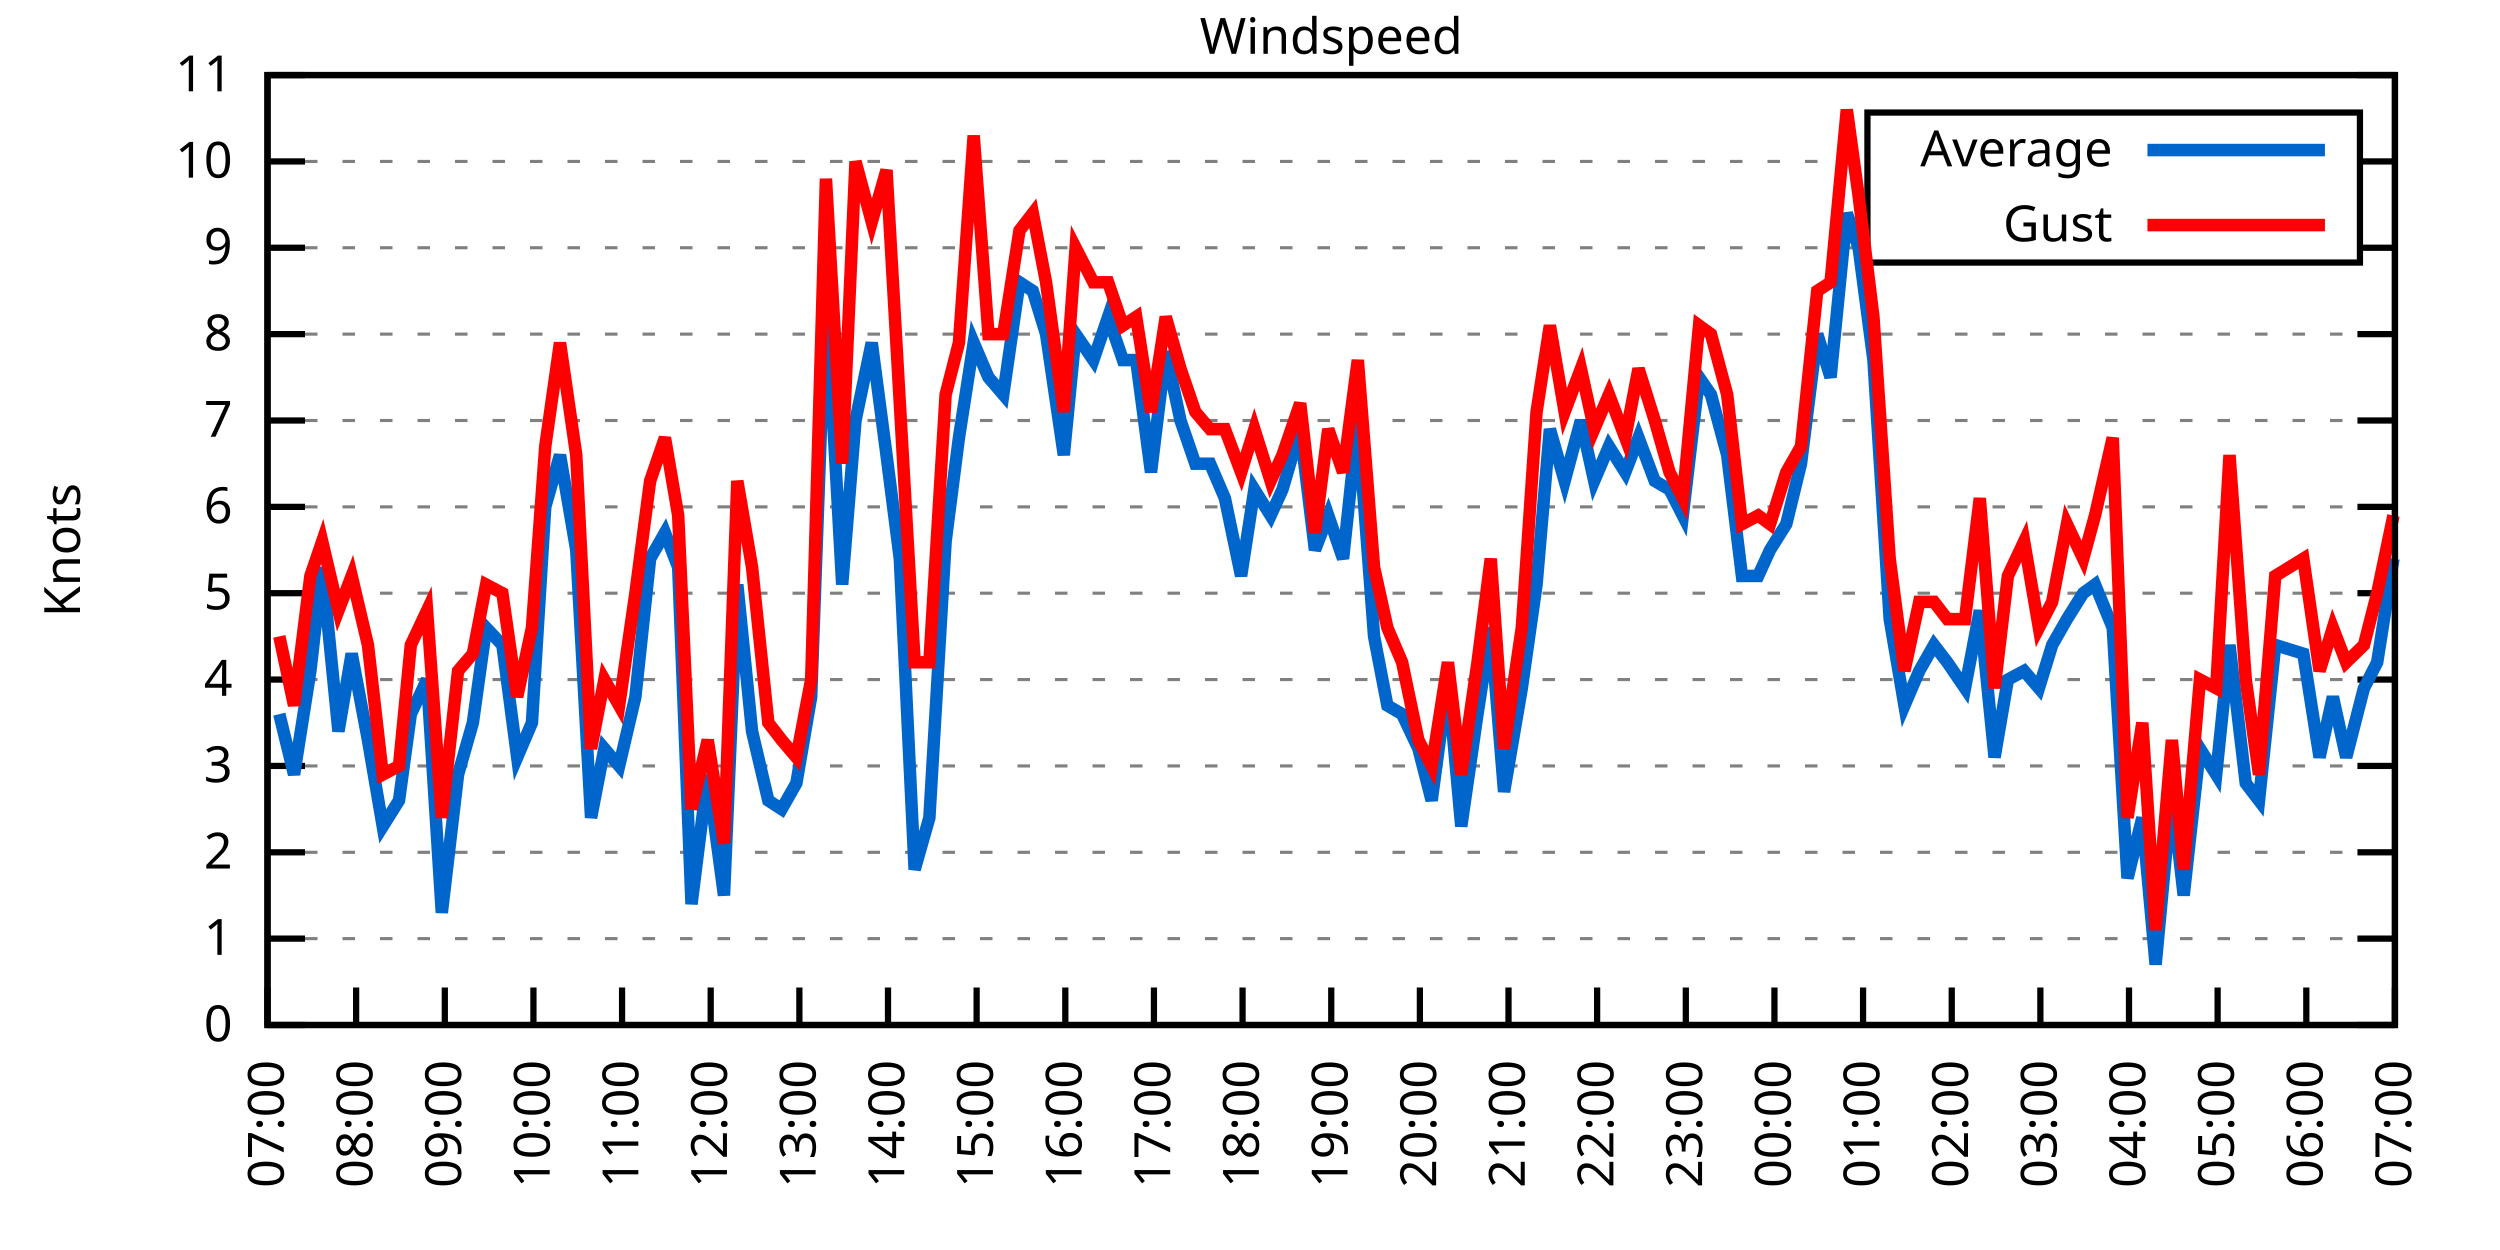
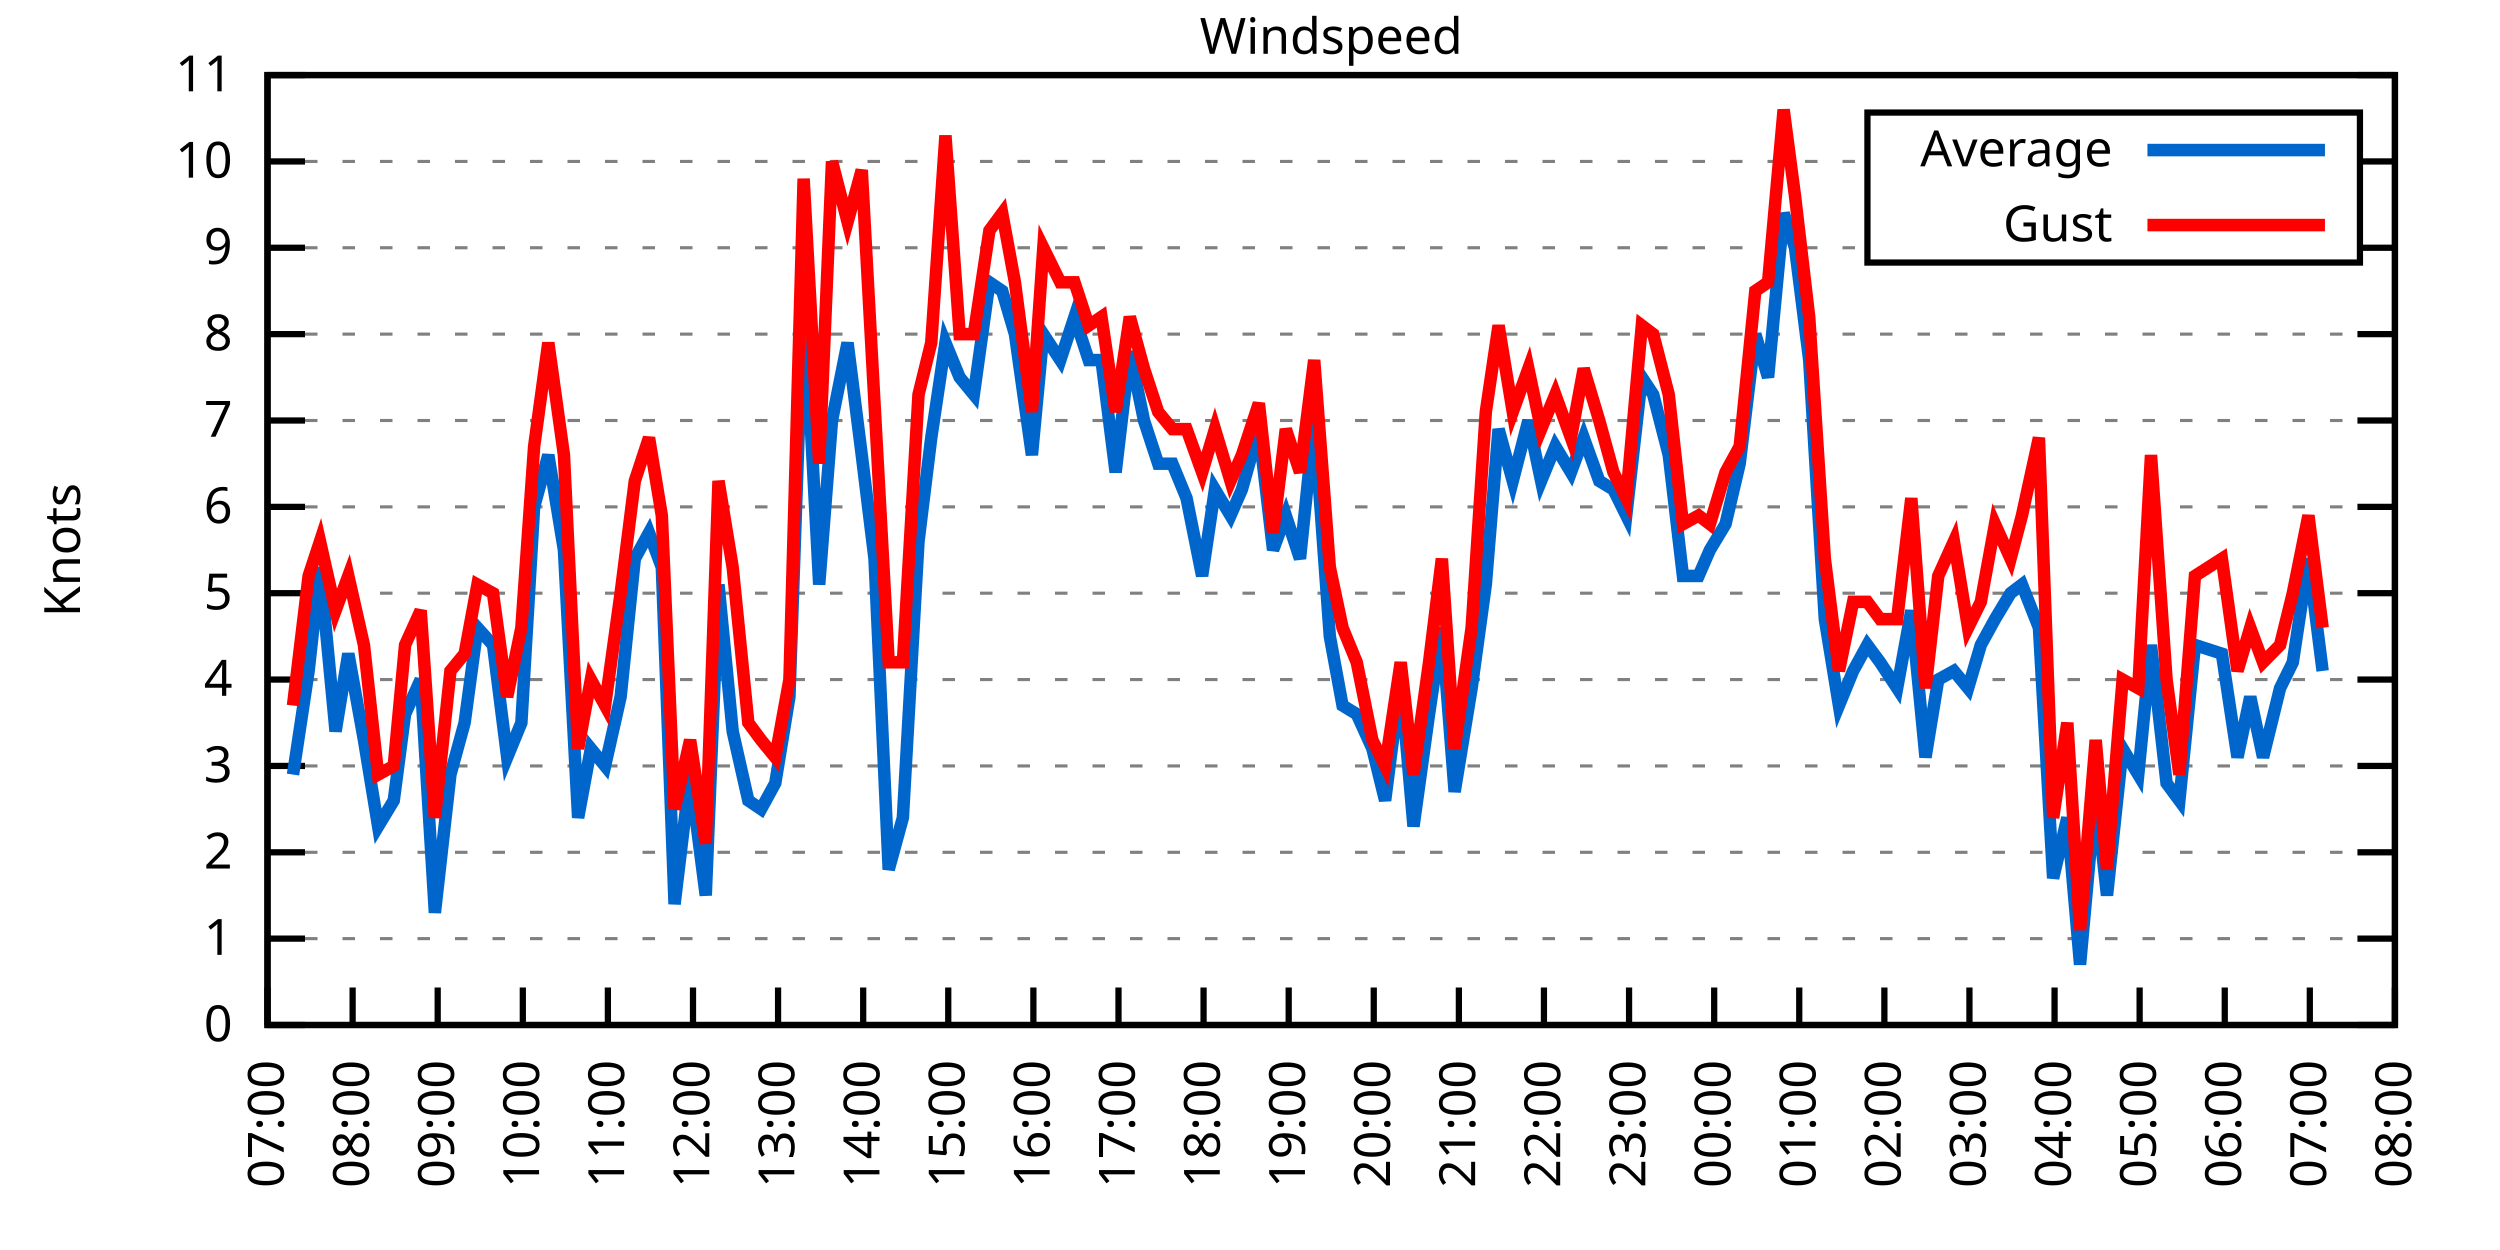
<svg xmlns="http://www.w3.org/2000/svg" xmlns:xlink="http://www.w3.org/1999/xlink" width="400" height="200" viewBox="0 0 400 200">
  <g id="gnuplot_canvas">
    <rect x="0" y="0" width="400" height="200" fill="none" />
    <defs>
      <circle id="gpDot" r="0.5" stroke-width="0.5" stroke="currentColor" />
      <path id="gpPt0" stroke-width="0.333" stroke="currentColor" d="M-1,0 h2 M0,-1 v2" />
      <path id="gpPt1" stroke-width="0.333" stroke="currentColor" d="M-1,-1 L1,1 M1,-1 L-1,1" />
      <path id="gpPt2" stroke-width="0.333" stroke="currentColor" d="M-1,0 L1,0 M0,-1 L0,1 M-1,-1 L1,1 M-1,1 L1,-1" />
      <rect id="gpPt3" stroke-width="0.333" stroke="currentColor" x="-1" y="-1" width="2" height="2" />
      <rect id="gpPt4" stroke-width="0.333" stroke="currentColor" fill="currentColor" x="-1" y="-1" width="2" height="2" />
      <circle id="gpPt5" stroke-width="0.333" stroke="currentColor" cx="0" cy="0" r="1" />
      <use xlink:href="#gpPt5" id="gpPt6" fill="currentColor" stroke="none" />
      <path id="gpPt7" stroke-width="0.333" stroke="currentColor" d="M0,-1.33 L-1.33,0.67 L1.33,0.67 z" />
      <use xlink:href="#gpPt7" id="gpPt8" fill="currentColor" stroke="none" />
      <use xlink:href="#gpPt7" id="gpPt9" stroke="currentColor" transform="rotate(180)" />
      <use xlink:href="#gpPt9" id="gpPt10" fill="currentColor" stroke="none" />
      <use xlink:href="#gpPt3" id="gpPt11" stroke="currentColor" transform="rotate(45)" />
      <use xlink:href="#gpPt11" id="gpPt12" fill="currentColor" stroke="none" />
      <path id="gpPt13" stroke-width="0.333" stroke="currentColor" d="M0,1.330 L1.265,0.411 L0.782,-1.067 L-0.782,-1.076 L-1.265,0.411 z" />
      <use xlink:href="#gpPt13" id="gpPt14" fill="currentColor" stroke="none" />
      <filter id="textbox" filterUnits="objectBoundingBox" x="0" y="0" height="1" width="1">
        <feFlood flood-color="white" flood-opacity="1" result="bgnd" />
        <feComposite in="SourceGraphic" in2="bgnd" operator="atop" />
      </filter>
      <filter id="greybox" filterUnits="objectBoundingBox" x="0" y="0" height="1" width="1">
        <feFlood flood-color="lightgrey" flood-opacity="1" result="grey" />
        <feComposite in="SourceGraphic" in2="grey" operator="atop" />
      </filter>
    </defs>
    <g fill="none" color="white" stroke="currentColor" stroke-width="1.00" stroke-linecap="butt" stroke-linejoin="miter">
</g>
    <g fill="none" color="black" stroke="currentColor" stroke-width="1.00" stroke-linecap="butt" stroke-linejoin="miter">
      <g stroke="none" shape-rendering="crispEdges">
        <polygon fill="rgb(255, 255, 255)" points="42.80,164.00 383.18,164.00 383.18,12.02 42.80,12.02 " />
      </g>
    </g>
    <g fill="none" color="black" stroke="currentColor" stroke-width="1.00" stroke-linecap="butt" stroke-linejoin="miter">
</g>
    <g fill="none" color="black" stroke="black" stroke-width="0.50" stroke-linecap="butt" stroke-linejoin="miter">
</g>
    <g fill="none" color="gray" stroke="currentColor" stroke-width="0.50" stroke-linecap="butt" stroke-linejoin="miter">
      <path stroke="gray" stroke-dasharray="2,4" class="gridline" d="M42.80,164.00 L383.19,164.00  " />
    </g>
    <g fill="none" color="gray" stroke="gray" stroke-width="1.00" stroke-linecap="butt" stroke-linejoin="miter">
</g>
    <g fill="none" color="black" stroke="currentColor" stroke-width="1.00" stroke-linecap="butt" stroke-linejoin="miter">
      <path stroke="black" d="M42.80,164.00 L48.80,164.00 M383.19,164.00 L377.19,164.00  " />
      <g transform="translate(37.20,166.60)" stroke="none" fill="black" font-family="Sans" font-size="8.00" text-anchor="end">
        <text>
          <tspan font-family="Sans"> 0</tspan>
        </text>
      </g>
    </g>
    <g fill="none" color="black" stroke="currentColor" stroke-width="1.00" stroke-linecap="butt" stroke-linejoin="miter">
</g>
    <g fill="none" color="black" stroke="black" stroke-width="0.50" stroke-linecap="butt" stroke-linejoin="miter">
</g>
    <g fill="none" color="gray" stroke="currentColor" stroke-width="0.50" stroke-linecap="butt" stroke-linejoin="miter">
      <path stroke="gray" stroke-dasharray="2,4" class="gridline" d="M42.80,150.18 L383.19,150.18  " />
    </g>
    <g fill="none" color="gray" stroke="gray" stroke-width="1.00" stroke-linecap="butt" stroke-linejoin="miter">
</g>
    <g fill="none" color="black" stroke="currentColor" stroke-width="1.00" stroke-linecap="butt" stroke-linejoin="miter">
      <path stroke="black" d="M42.80,150.18 L48.80,150.18 M383.19,150.18 L377.19,150.18  " />
      <g transform="translate(37.20,152.78)" stroke="none" fill="black" font-family="Sans" font-size="8.00" text-anchor="end">
        <text>
          <tspan font-family="Sans"> 1</tspan>
        </text>
      </g>
    </g>
    <g fill="none" color="black" stroke="currentColor" stroke-width="1.00" stroke-linecap="butt" stroke-linejoin="miter">
</g>
    <g fill="none" color="black" stroke="black" stroke-width="0.50" stroke-linecap="butt" stroke-linejoin="miter">
</g>
    <g fill="none" color="gray" stroke="currentColor" stroke-width="0.50" stroke-linecap="butt" stroke-linejoin="miter">
      <path stroke="gray" stroke-dasharray="2,4" class="gridline" d="M42.80,136.37 L383.19,136.37  " />
    </g>
    <g fill="none" color="gray" stroke="gray" stroke-width="1.00" stroke-linecap="butt" stroke-linejoin="miter">
</g>
    <g fill="none" color="black" stroke="currentColor" stroke-width="1.00" stroke-linecap="butt" stroke-linejoin="miter">
      <path stroke="black" d="M42.80,136.37 L48.80,136.37 M383.19,136.37 L377.19,136.37  " />
      <g transform="translate(37.20,138.97)" stroke="none" fill="black" font-family="Sans" font-size="8.00" text-anchor="end">
        <text>
          <tspan font-family="Sans"> 2</tspan>
        </text>
      </g>
    </g>
    <g fill="none" color="black" stroke="currentColor" stroke-width="1.00" stroke-linecap="butt" stroke-linejoin="miter">
</g>
    <g fill="none" color="black" stroke="black" stroke-width="0.50" stroke-linecap="butt" stroke-linejoin="miter">
</g>
    <g fill="none" color="gray" stroke="currentColor" stroke-width="0.50" stroke-linecap="butt" stroke-linejoin="miter">
      <path stroke="gray" stroke-dasharray="2,4" class="gridline" d="M42.80,122.55 L383.19,122.55  " />
    </g>
    <g fill="none" color="gray" stroke="gray" stroke-width="1.00" stroke-linecap="butt" stroke-linejoin="miter">
</g>
    <g fill="none" color="black" stroke="currentColor" stroke-width="1.00" stroke-linecap="butt" stroke-linejoin="miter">
      <path stroke="black" d="M42.80,122.55 L48.80,122.55 M383.19,122.55 L377.19,122.55  " />
      <g transform="translate(37.20,125.15)" stroke="none" fill="black" font-family="Sans" font-size="8.00" text-anchor="end">
        <text>
          <tspan font-family="Sans"> 3</tspan>
        </text>
      </g>
    </g>
    <g fill="none" color="black" stroke="currentColor" stroke-width="1.00" stroke-linecap="butt" stroke-linejoin="miter">
</g>
    <g fill="none" color="black" stroke="black" stroke-width="0.50" stroke-linecap="butt" stroke-linejoin="miter">
</g>
    <g fill="none" color="gray" stroke="currentColor" stroke-width="0.50" stroke-linecap="butt" stroke-linejoin="miter">
      <path stroke="gray" stroke-dasharray="2,4" class="gridline" d="M42.80,108.73 L383.19,108.73  " />
    </g>
    <g fill="none" color="gray" stroke="gray" stroke-width="1.00" stroke-linecap="butt" stroke-linejoin="miter">
</g>
    <g fill="none" color="black" stroke="currentColor" stroke-width="1.00" stroke-linecap="butt" stroke-linejoin="miter">
      <path stroke="black" d="M42.80,108.73 L48.80,108.73 M383.19,108.73 L377.19,108.73  " />
      <g transform="translate(37.20,111.33)" stroke="none" fill="black" font-family="Sans" font-size="8.00" text-anchor="end">
        <text>
          <tspan font-family="Sans"> 4</tspan>
        </text>
      </g>
    </g>
    <g fill="none" color="black" stroke="currentColor" stroke-width="1.00" stroke-linecap="butt" stroke-linejoin="miter">
</g>
    <g fill="none" color="black" stroke="black" stroke-width="0.50" stroke-linecap="butt" stroke-linejoin="miter">
</g>
    <g fill="none" color="gray" stroke="currentColor" stroke-width="0.50" stroke-linecap="butt" stroke-linejoin="miter">
      <path stroke="gray" stroke-dasharray="2,4" class="gridline" d="M42.80,94.91 L383.19,94.91  " />
    </g>
    <g fill="none" color="gray" stroke="gray" stroke-width="1.00" stroke-linecap="butt" stroke-linejoin="miter">
</g>
    <g fill="none" color="black" stroke="currentColor" stroke-width="1.00" stroke-linecap="butt" stroke-linejoin="miter">
      <path stroke="black" d="M42.80,94.91 L48.80,94.91 M383.19,94.91 L377.19,94.91  " />
      <g transform="translate(37.20,97.51)" stroke="none" fill="black" font-family="Sans" font-size="8.00" text-anchor="end">
        <text>
          <tspan font-family="Sans"> 5</tspan>
        </text>
      </g>
    </g>
    <g fill="none" color="black" stroke="currentColor" stroke-width="1.00" stroke-linecap="butt" stroke-linejoin="miter">
</g>
    <g fill="none" color="black" stroke="black" stroke-width="0.50" stroke-linecap="butt" stroke-linejoin="miter">
</g>
    <g fill="none" color="gray" stroke="currentColor" stroke-width="0.50" stroke-linecap="butt" stroke-linejoin="miter">
      <path stroke="gray" stroke-dasharray="2,4" class="gridline" d="M42.80,81.10 L383.19,81.10  " />
    </g>
    <g fill="none" color="gray" stroke="gray" stroke-width="1.00" stroke-linecap="butt" stroke-linejoin="miter">
</g>
    <g fill="none" color="black" stroke="currentColor" stroke-width="1.00" stroke-linecap="butt" stroke-linejoin="miter">
      <path stroke="black" d="M42.80,81.10 L48.80,81.10 M383.19,81.10 L377.19,81.10  " />
      <g transform="translate(37.20,83.70)" stroke="none" fill="black" font-family="Sans" font-size="8.00" text-anchor="end">
        <text>
          <tspan font-family="Sans"> 6</tspan>
        </text>
      </g>
    </g>
    <g fill="none" color="black" stroke="currentColor" stroke-width="1.00" stroke-linecap="butt" stroke-linejoin="miter">
</g>
    <g fill="none" color="black" stroke="black" stroke-width="0.50" stroke-linecap="butt" stroke-linejoin="miter">
</g>
    <g fill="none" color="gray" stroke="currentColor" stroke-width="0.50" stroke-linecap="butt" stroke-linejoin="miter">
      <path stroke="gray" stroke-dasharray="2,4" class="gridline" d="M42.80,67.28 L383.19,67.28  " />
    </g>
    <g fill="none" color="gray" stroke="gray" stroke-width="1.00" stroke-linecap="butt" stroke-linejoin="miter">
</g>
    <g fill="none" color="black" stroke="currentColor" stroke-width="1.00" stroke-linecap="butt" stroke-linejoin="miter">
      <path stroke="black" d="M42.80,67.28 L48.80,67.28 M383.19,67.28 L377.19,67.28  " />
      <g transform="translate(37.20,69.88)" stroke="none" fill="black" font-family="Sans" font-size="8.00" text-anchor="end">
        <text>
          <tspan font-family="Sans"> 7</tspan>
        </text>
      </g>
    </g>
    <g fill="none" color="black" stroke="currentColor" stroke-width="1.00" stroke-linecap="butt" stroke-linejoin="miter">
</g>
    <g fill="none" color="black" stroke="black" stroke-width="0.50" stroke-linecap="butt" stroke-linejoin="miter">
</g>
    <g fill="none" color="gray" stroke="currentColor" stroke-width="0.50" stroke-linecap="butt" stroke-linejoin="miter">
      <path stroke="gray" stroke-dasharray="2,4" class="gridline" d="M42.80,53.46 L383.19,53.46  " />
    </g>
    <g fill="none" color="gray" stroke="gray" stroke-width="1.00" stroke-linecap="butt" stroke-linejoin="miter">
</g>
    <g fill="none" color="black" stroke="currentColor" stroke-width="1.00" stroke-linecap="butt" stroke-linejoin="miter">
      <path stroke="black" d="M42.80,53.46 L48.80,53.46 M383.19,53.46 L377.19,53.46  " />
      <g transform="translate(37.20,56.06)" stroke="none" fill="black" font-family="Sans" font-size="8.00" text-anchor="end">
        <text>
          <tspan font-family="Sans"> 8</tspan>
        </text>
      </g>
    </g>
    <g fill="none" color="black" stroke="currentColor" stroke-width="1.00" stroke-linecap="butt" stroke-linejoin="miter">
</g>
    <g fill="none" color="black" stroke="black" stroke-width="0.50" stroke-linecap="butt" stroke-linejoin="miter">
</g>
    <g fill="none" color="gray" stroke="currentColor" stroke-width="0.50" stroke-linecap="butt" stroke-linejoin="miter">
      <path stroke="gray" stroke-dasharray="2,4" class="gridline" d="M42.80,39.64 L298.79,39.64 M377.59,39.64 L383.19,39.64  " />
    </g>
    <g fill="none" color="gray" stroke="gray" stroke-width="1.00" stroke-linecap="butt" stroke-linejoin="miter">
</g>
    <g fill="none" color="black" stroke="currentColor" stroke-width="1.00" stroke-linecap="butt" stroke-linejoin="miter">
      <path stroke="black" d="M42.80,39.64 L48.80,39.64 M383.19,39.64 L377.19,39.64  " />
      <g transform="translate(37.20,42.24)" stroke="none" fill="black" font-family="Sans" font-size="8.00" text-anchor="end">
        <text>
          <tspan font-family="Sans"> 9</tspan>
        </text>
      </g>
    </g>
    <g fill="none" color="black" stroke="currentColor" stroke-width="1.00" stroke-linecap="butt" stroke-linejoin="miter">
</g>
    <g fill="none" color="black" stroke="black" stroke-width="0.50" stroke-linecap="butt" stroke-linejoin="miter">
</g>
    <g fill="none" color="gray" stroke="currentColor" stroke-width="0.50" stroke-linecap="butt" stroke-linejoin="miter">
      <path stroke="gray" stroke-dasharray="2,4" class="gridline" d="M42.80,25.83 L298.79,25.83 M377.59,25.83 L383.19,25.83  " />
    </g>
    <g fill="none" color="gray" stroke="gray" stroke-width="1.00" stroke-linecap="butt" stroke-linejoin="miter">
</g>
    <g fill="none" color="black" stroke="currentColor" stroke-width="1.00" stroke-linecap="butt" stroke-linejoin="miter">
      <path stroke="black" d="M42.80,25.83 L48.80,25.83 M383.19,25.83 L377.19,25.83  " />
      <g transform="translate(37.20,28.43)" stroke="none" fill="black" font-family="Sans" font-size="8.00" text-anchor="end">
        <text>
          <tspan font-family="Sans"> 10</tspan>
        </text>
      </g>
    </g>
    <g fill="none" color="black" stroke="currentColor" stroke-width="1.00" stroke-linecap="butt" stroke-linejoin="miter">
</g>
    <g fill="none" color="black" stroke="black" stroke-width="0.50" stroke-linecap="butt" stroke-linejoin="miter">
</g>
    <g fill="none" color="gray" stroke="currentColor" stroke-width="0.50" stroke-linecap="butt" stroke-linejoin="miter">
      <path stroke="gray" stroke-dasharray="2,4" class="gridline" d="M42.80,12.01 L383.19,12.01  " />
    </g>
    <g fill="none" color="gray" stroke="gray" stroke-width="1.00" stroke-linecap="butt" stroke-linejoin="miter">
</g>
    <g fill="none" color="black" stroke="currentColor" stroke-width="1.00" stroke-linecap="butt" stroke-linejoin="miter">
      <path stroke="black" d="M42.80,12.01 L48.80,12.01 M383.19,12.01 L377.19,12.01  " />
      <g transform="translate(37.20,14.61)" stroke="none" fill="black" font-family="Sans" font-size="8.00" text-anchor="end">
        <text>
          <tspan font-family="Sans"> 11</tspan>
        </text>
      </g>
    </g>
    <g fill="none" color="black" stroke="currentColor" stroke-width="1.00" stroke-linecap="butt" stroke-linejoin="miter">
      <path stroke="black" d="M42.80,164.00 L42.80,158.00  " />
      <g transform="translate(45.40,169.60) rotate(270.00)" stroke="none" fill="black" font-family="Sans" font-size="8.00" text-anchor="end">
        <text>
          <tspan font-family="Sans">07:00</tspan>
        </text>
      </g>
    </g>
    <g fill="none" color="black" stroke="currentColor" stroke-width="1.00" stroke-linecap="butt" stroke-linejoin="miter">
-       <path stroke="black" d="M56.98,164.00 L56.98,158.00  " />
-       <g transform="translate(59.58,169.60) rotate(270.00)" stroke="none" fill="black" font-family="Sans" font-size="8.00" text-anchor="end">
+       <path stroke="black" d="M56.42,164.00 L56.42,158.00  " />
+       <g transform="translate(59.02,169.60) rotate(270.00)" stroke="none" fill="black" font-family="Sans" font-size="8.00" text-anchor="end">
        <text>
          <tspan font-family="Sans">08:00</tspan>
        </text>
      </g>
    </g>
    <g fill="none" color="black" stroke="currentColor" stroke-width="1.00" stroke-linecap="butt" stroke-linejoin="miter">
-       <path stroke="black" d="M71.17,164.00 L71.17,158.00  " />
-       <g transform="translate(73.77,169.60) rotate(270.00)" stroke="none" fill="black" font-family="Sans" font-size="8.00" text-anchor="end">
+       <path stroke="black" d="M70.03,164.00 L70.03,158.00  " />
+       <g transform="translate(72.63,169.60) rotate(270.00)" stroke="none" fill="black" font-family="Sans" font-size="8.00" text-anchor="end">
        <text>
          <tspan font-family="Sans">09:00</tspan>
        </text>
      </g>
    </g>
    <g fill="none" color="black" stroke="currentColor" stroke-width="1.00" stroke-linecap="butt" stroke-linejoin="miter">
-       <path stroke="black" d="M85.35,164.00 L85.35,158.00  " />
-       <g transform="translate(87.95,169.60) rotate(270.00)" stroke="none" fill="black" font-family="Sans" font-size="8.00" text-anchor="end">
+       <path stroke="black" d="M83.65,164.00 L83.65,158.00  " />
+       <g transform="translate(86.25,169.60) rotate(270.00)" stroke="none" fill="black" font-family="Sans" font-size="8.00" text-anchor="end">
        <text>
          <tspan font-family="Sans">10:00</tspan>
        </text>
      </g>
    </g>
    <g fill="none" color="black" stroke="currentColor" stroke-width="1.00" stroke-linecap="butt" stroke-linejoin="miter">
-       <path stroke="black" d="M99.53,164.00 L99.53,158.00  " />
-       <g transform="translate(102.13,169.60) rotate(270.00)" stroke="none" fill="black" font-family="Sans" font-size="8.00" text-anchor="end">
+       <path stroke="black" d="M97.26,164.00 L97.26,158.00  " />
+       <g transform="translate(99.86,169.60) rotate(270.00)" stroke="none" fill="black" font-family="Sans" font-size="8.00" text-anchor="end">
        <text>
          <tspan font-family="Sans">11:00</tspan>
        </text>
      </g>
    </g>
    <g fill="none" color="black" stroke="currentColor" stroke-width="1.00" stroke-linecap="butt" stroke-linejoin="miter">
-       <path stroke="black" d="M113.71,164.00 L113.71,158.00  " />
-       <g transform="translate(116.31,169.60) rotate(270.00)" stroke="none" fill="black" font-family="Sans" font-size="8.00" text-anchor="end">
+       <path stroke="black" d="M110.88,164.00 L110.88,158.00  " />
+       <g transform="translate(113.48,169.60) rotate(270.00)" stroke="none" fill="black" font-family="Sans" font-size="8.00" text-anchor="end">
        <text>
          <tspan font-family="Sans">12:00</tspan>
        </text>
      </g>
    </g>
    <g fill="none" color="black" stroke="currentColor" stroke-width="1.00" stroke-linecap="butt" stroke-linejoin="miter">
-       <path stroke="black" d="M127.90,164.00 L127.90,158.00  " />
-       <g transform="translate(130.50,169.60) rotate(270.00)" stroke="none" fill="black" font-family="Sans" font-size="8.00" text-anchor="end">
+       <path stroke="black" d="M124.49,164.00 L124.49,158.00  " />
+       <g transform="translate(127.09,169.60) rotate(270.00)" stroke="none" fill="black" font-family="Sans" font-size="8.00" text-anchor="end">
        <text>
          <tspan font-family="Sans">13:00</tspan>
        </text>
      </g>
    </g>
    <g fill="none" color="black" stroke="currentColor" stroke-width="1.00" stroke-linecap="butt" stroke-linejoin="miter">
-       <path stroke="black" d="M142.08,164.00 L142.08,158.00  " />
-       <g transform="translate(144.68,169.60) rotate(270.00)" stroke="none" fill="black" font-family="Sans" font-size="8.00" text-anchor="end">
+       <path stroke="black" d="M138.11,164.00 L138.11,158.00  " />
+       <g transform="translate(140.71,169.60) rotate(270.00)" stroke="none" fill="black" font-family="Sans" font-size="8.00" text-anchor="end">
        <text>
          <tspan font-family="Sans">14:00</tspan>
        </text>
      </g>
    </g>
    <g fill="none" color="black" stroke="currentColor" stroke-width="1.00" stroke-linecap="butt" stroke-linejoin="miter">
-       <path stroke="black" d="M156.26,164.00 L156.26,158.00  " />
-       <g transform="translate(158.86,169.60) rotate(270.00)" stroke="none" fill="black" font-family="Sans" font-size="8.00" text-anchor="end">
+       <path stroke="black" d="M151.72,164.00 L151.72,158.00  " />
+       <g transform="translate(154.32,169.60) rotate(270.00)" stroke="none" fill="black" font-family="Sans" font-size="8.00" text-anchor="end">
        <text>
          <tspan font-family="Sans">15:00</tspan>
        </text>
      </g>
    </g>
    <g fill="none" color="black" stroke="currentColor" stroke-width="1.00" stroke-linecap="butt" stroke-linejoin="miter">
-       <path stroke="black" d="M170.45,164.00 L170.45,158.00  " />
-       <g transform="translate(173.05,169.60) rotate(270.00)" stroke="none" fill="black" font-family="Sans" font-size="8.00" text-anchor="end">
+       <path stroke="black" d="M165.34,164.00 L165.34,158.00  " />
+       <g transform="translate(167.94,169.60) rotate(270.00)" stroke="none" fill="black" font-family="Sans" font-size="8.00" text-anchor="end">
        <text>
          <tspan font-family="Sans">16:00</tspan>
        </text>
      </g>
    </g>
    <g fill="none" color="black" stroke="currentColor" stroke-width="1.00" stroke-linecap="butt" stroke-linejoin="miter">
-       <path stroke="black" d="M184.63,164.00 L184.63,158.00  " />
-       <g transform="translate(187.23,169.60) rotate(270.00)" stroke="none" fill="black" font-family="Sans" font-size="8.00" text-anchor="end">
+       <path stroke="black" d="M178.96,164.00 L178.96,158.00  " />
+       <g transform="translate(181.56,169.60) rotate(270.00)" stroke="none" fill="black" font-family="Sans" font-size="8.00" text-anchor="end">
        <text>
          <tspan font-family="Sans">17:00</tspan>
        </text>
      </g>
    </g>
    <g fill="none" color="black" stroke="currentColor" stroke-width="1.00" stroke-linecap="butt" stroke-linejoin="miter">
-       <path stroke="black" d="M198.81,164.00 L198.81,158.00  " />
-       <g transform="translate(201.41,169.60) rotate(270.00)" stroke="none" fill="black" font-family="Sans" font-size="8.00" text-anchor="end">
+       <path stroke="black" d="M192.57,164.00 L192.57,158.00  " />
+       <g transform="translate(195.17,169.60) rotate(270.00)" stroke="none" fill="black" font-family="Sans" font-size="8.00" text-anchor="end">
        <text>
          <tspan font-family="Sans">18:00</tspan>
        </text>
      </g>
    </g>
    <g fill="none" color="black" stroke="currentColor" stroke-width="1.00" stroke-linecap="butt" stroke-linejoin="miter">
-       <path stroke="black" d="M213.00,164.00 L213.00,158.00  " />
-       <g transform="translate(215.60,169.60) rotate(270.00)" stroke="none" fill="black" font-family="Sans" font-size="8.00" text-anchor="end">
+       <path stroke="black" d="M206.19,164.00 L206.19,158.00  " />
+       <g transform="translate(208.79,169.60) rotate(270.00)" stroke="none" fill="black" font-family="Sans" font-size="8.00" text-anchor="end">
        <text>
          <tspan font-family="Sans">19:00</tspan>
        </text>
      </g>
    </g>
    <g fill="none" color="black" stroke="currentColor" stroke-width="1.00" stroke-linecap="butt" stroke-linejoin="miter">
-       <path stroke="black" d="M227.18,164.00 L227.18,158.00  " />
-       <g transform="translate(229.78,169.60) rotate(270.00)" stroke="none" fill="black" font-family="Sans" font-size="8.00" text-anchor="end">
+       <path stroke="black" d="M219.80,164.00 L219.80,158.00  " />
+       <g transform="translate(222.40,169.60) rotate(270.00)" stroke="none" fill="black" font-family="Sans" font-size="8.00" text-anchor="end">
        <text>
          <tspan font-family="Sans">20:00</tspan>
        </text>
      </g>
    </g>
    <g fill="none" color="black" stroke="currentColor" stroke-width="1.00" stroke-linecap="butt" stroke-linejoin="miter">
-       <path stroke="black" d="M241.36,164.00 L241.36,158.00  " />
-       <g transform="translate(243.96,169.60) rotate(270.00)" stroke="none" fill="black" font-family="Sans" font-size="8.00" text-anchor="end">
+       <path stroke="black" d="M233.42,164.00 L233.42,158.00  " />
+       <g transform="translate(236.02,169.60) rotate(270.00)" stroke="none" fill="black" font-family="Sans" font-size="8.00" text-anchor="end">
        <text>
          <tspan font-family="Sans">21:00</tspan>
        </text>
      </g>
    </g>
    <g fill="none" color="black" stroke="currentColor" stroke-width="1.00" stroke-linecap="butt" stroke-linejoin="miter">
-       <path stroke="black" d="M255.54,164.00 L255.54,158.00  " />
-       <g transform="translate(258.14,169.60) rotate(270.00)" stroke="none" fill="black" font-family="Sans" font-size="8.00" text-anchor="end">
+       <path stroke="black" d="M247.03,164.00 L247.03,158.00  " />
+       <g transform="translate(249.63,169.60) rotate(270.00)" stroke="none" fill="black" font-family="Sans" font-size="8.00" text-anchor="end">
        <text>
          <tspan font-family="Sans">22:00</tspan>
        </text>
      </g>
    </g>
    <g fill="none" color="black" stroke="currentColor" stroke-width="1.00" stroke-linecap="butt" stroke-linejoin="miter">
-       <path stroke="black" d="M269.73,164.00 L269.73,158.00  " />
-       <g transform="translate(272.33,169.60) rotate(270.00)" stroke="none" fill="black" font-family="Sans" font-size="8.00" text-anchor="end">
+       <path stroke="black" d="M260.65,164.00 L260.65,158.00  " />
+       <g transform="translate(263.25,169.60) rotate(270.00)" stroke="none" fill="black" font-family="Sans" font-size="8.00" text-anchor="end">
        <text>
          <tspan font-family="Sans">23:00</tspan>
        </text>
      </g>
    </g>
    <g fill="none" color="black" stroke="currentColor" stroke-width="1.00" stroke-linecap="butt" stroke-linejoin="miter">
-       <path stroke="black" d="M283.91,164.00 L283.91,158.00  " />
-       <g transform="translate(286.51,169.60) rotate(270.00)" stroke="none" fill="black" font-family="Sans" font-size="8.00" text-anchor="end">
+       <path stroke="black" d="M274.27,164.00 L274.27,158.00  " />
+       <g transform="translate(276.87,169.60) rotate(270.00)" stroke="none" fill="black" font-family="Sans" font-size="8.00" text-anchor="end">
        <text>
          <tspan font-family="Sans">00:00</tspan>
        </text>
      </g>
    </g>
    <g fill="none" color="black" stroke="currentColor" stroke-width="1.00" stroke-linecap="butt" stroke-linejoin="miter">
-       <path stroke="black" d="M298.09,164.00 L298.09,158.00  " />
-       <g transform="translate(300.69,169.60) rotate(270.00)" stroke="none" fill="black" font-family="Sans" font-size="8.00" text-anchor="end">
+       <path stroke="black" d="M287.88,164.00 L287.88,158.00  " />
+       <g transform="translate(290.48,169.60) rotate(270.00)" stroke="none" fill="black" font-family="Sans" font-size="8.00" text-anchor="end">
        <text>
          <tspan font-family="Sans">01:00</tspan>
        </text>
      </g>
    </g>
    <g fill="none" color="black" stroke="currentColor" stroke-width="1.00" stroke-linecap="butt" stroke-linejoin="miter">
-       <path stroke="black" d="M312.28,164.00 L312.28,158.00  " />
-       <g transform="translate(314.88,169.60) rotate(270.00)" stroke="none" fill="black" font-family="Sans" font-size="8.00" text-anchor="end">
+       <path stroke="black" d="M301.50,164.00 L301.50,158.00  " />
+       <g transform="translate(304.10,169.60) rotate(270.00)" stroke="none" fill="black" font-family="Sans" font-size="8.00" text-anchor="end">
        <text>
          <tspan font-family="Sans">02:00</tspan>
        </text>
      </g>
    </g>
    <g fill="none" color="black" stroke="currentColor" stroke-width="1.00" stroke-linecap="butt" stroke-linejoin="miter">
-       <path stroke="black" d="M326.46,164.00 L326.46,158.00  " />
-       <g transform="translate(329.06,169.60) rotate(270.00)" stroke="none" fill="black" font-family="Sans" font-size="8.00" text-anchor="end">
+       <path stroke="black" d="M315.11,164.00 L315.11,158.00  " />
+       <g transform="translate(317.71,169.60) rotate(270.00)" stroke="none" fill="black" font-family="Sans" font-size="8.00" text-anchor="end">
        <text>
          <tspan font-family="Sans">03:00</tspan>
        </text>
      </g>
    </g>
    <g fill="none" color="black" stroke="currentColor" stroke-width="1.00" stroke-linecap="butt" stroke-linejoin="miter">
-       <path stroke="black" d="M340.64,164.00 L340.64,158.00  " />
-       <g transform="translate(343.24,169.60) rotate(270.00)" stroke="none" fill="black" font-family="Sans" font-size="8.00" text-anchor="end">
+       <path stroke="black" d="M328.73,164.00 L328.73,158.00  " />
+       <g transform="translate(331.33,169.60) rotate(270.00)" stroke="none" fill="black" font-family="Sans" font-size="8.00" text-anchor="end">
        <text>
          <tspan font-family="Sans">04:00</tspan>
        </text>
      </g>
    </g>
    <g fill="none" color="black" stroke="currentColor" stroke-width="1.00" stroke-linecap="butt" stroke-linejoin="miter">
-       <path stroke="black" d="M354.82,164.00 L354.82,158.00  " />
-       <g transform="translate(357.42,169.60) rotate(270.00)" stroke="none" fill="black" font-family="Sans" font-size="8.00" text-anchor="end">
+       <path stroke="black" d="M342.34,164.00 L342.34,158.00  " />
+       <g transform="translate(344.94,169.60) rotate(270.00)" stroke="none" fill="black" font-family="Sans" font-size="8.00" text-anchor="end">
        <text>
          <tspan font-family="Sans">05:00</tspan>
        </text>
      </g>
    </g>
    <g fill="none" color="black" stroke="currentColor" stroke-width="1.00" stroke-linecap="butt" stroke-linejoin="miter">
-       <path stroke="black" d="M369.01,164.00 L369.01,158.00  " />
-       <g transform="translate(371.61,169.60) rotate(270.00)" stroke="none" fill="black" font-family="Sans" font-size="8.00" text-anchor="end">
+       <path stroke="black" d="M355.96,164.00 L355.96,158.00  " />
+       <g transform="translate(358.56,169.60) rotate(270.00)" stroke="none" fill="black" font-family="Sans" font-size="8.00" text-anchor="end">
        <text>
          <tspan font-family="Sans">06:00</tspan>
+         </text>
+       </g>
+     </g>
+     <g fill="none" color="black" stroke="currentColor" stroke-width="1.00" stroke-linecap="butt" stroke-linejoin="miter">
+       <path stroke="black" d="M369.57,164.00 L369.57,158.00  " />
+       <g transform="translate(372.17,169.60) rotate(270.00)" stroke="none" fill="black" font-family="Sans" font-size="8.00" text-anchor="end">
+         <text>
+           <tspan font-family="Sans">07:00</tspan>
        </text>
      </g>
    </g>
    <g fill="none" color="black" stroke="currentColor" stroke-width="1.00" stroke-linecap="butt" stroke-linejoin="miter">
      <path stroke="black" d="M383.19,164.00 L383.19,158.00  " />
      <g transform="translate(385.79,169.60) rotate(270.00)" stroke="none" fill="black" font-family="Sans" font-size="8.00" text-anchor="end">
        <text>
-           <tspan font-family="Sans">07:00</tspan>
+           <tspan font-family="Sans">08:00</tspan>
        </text>
      </g>
    </g>
    <g fill="none" color="black" stroke="currentColor" stroke-width="1.00" stroke-linecap="butt" stroke-linejoin="miter">
</g>
    <g fill="none" color="black" stroke="currentColor" stroke-width="1.00" stroke-linecap="butt" stroke-linejoin="miter">
      <path stroke="black" d="M42.80,12.01 L42.80,164.00 L383.19,164.00 L383.19,12.01 L42.80,12.01 Z  " />
    </g>
    <g fill="none" color="black" stroke="currentColor" stroke-width="1.00" stroke-linecap="butt" stroke-linejoin="miter">
</g>
    <g fill="none" color="black" stroke="currentColor" stroke-width="1.00" stroke-linecap="butt" stroke-linejoin="miter">
      <path stroke="black" d="M298.79,42.01 L298.79,18.01 L377.59,18.01 L377.59,42.01 L298.79,42.01 Z  " />
    </g>
    <g id="Windspeed_plot_1">
      <g fill="none" color="white" stroke="black" stroke-width="2.00" stroke-linecap="butt" stroke-linejoin="miter">
</g>
      <g fill="none" color="black" stroke="currentColor" stroke-width="2.00" stroke-linecap="butt" stroke-linejoin="miter">
        <g transform="translate(337.99,26.61)" stroke="none" fill="black" font-family="Sans" font-size="8.00" text-anchor="end">
          <text>
            <tspan font-family="Sans">Average</tspan>
          </text>
        </g>
      </g>
      <g fill="none" color="black" stroke="currentColor" stroke-width="2.00" stroke-linecap="butt" stroke-linejoin="miter">
-         <path stroke="rgb(  0, 102, 204)" d="M343.59,24.01 L371.99,24.01 M44.69,114.26 L47.05,123.93 L49.66,107.35 L51.55,90.77 L54.15,117.02 L56.27,104.59   L58.87,118.40 L61.24,132.22 L63.84,128.08 L65.73,114.26 L68.33,108.73 L70.69,146.04 L73.29,123.93 L75.66,115.64   L77.78,100.44 L80.38,103.20 L82.75,121.17 L85.11,115.64 L87.24,81.10 L89.60,72.81 L92.20,88.00 L94.57,130.84   L96.70,119.78 L99.06,122.55 L101.66,111.49 L104.02,89.39 L106.39,85.24 L108.51,90.77 L110.64,144.66 L113.24,123.93   L115.84,143.27 L117.97,93.53 L120.33,117.02 L122.93,128.08 L125.06,129.46 L127.42,125.31 L129.79,111.49 L132.15,46.55   L134.75,93.53 L136.88,67.28 L139.48,54.84 L141.84,72.81 L143.97,89.39 L146.34,139.13 L148.70,130.84 L151.30,86.62   L153.43,70.04 L155.79,54.84 L158.15,60.37 L160.52,63.13 L163.12,45.17 L165.25,46.55 L167.37,53.46 L170.21,72.81   L172.10,53.46 L174.94,57.61 L177.30,50.70 L179.67,57.61 L181.79,57.61 L184.16,75.57 L186.52,56.23 L188.88,67.28   L191.25,74.19 L193.61,74.19 L195.98,79.71 L198.58,92.15 L200.70,78.33 L203.30,82.48 L205.19,78.33 L208.03,68.66   L210.39,88.00 L212.52,82.48 L214.89,89.39 L217.25,67.28 L219.85,101.82 L221.98,112.88 L224.34,114.26 L226.94,119.78   L229.07,128.08 L231.67,108.73 L233.80,132.22 L236.40,114.26 L238.52,100.44 L240.65,126.69 L243.49,110.11 L245.85,93.53   L247.98,68.66 L250.34,76.95 L252.94,67.28 L255.07,76.95 L257.43,71.42 L260.04,75.57 L262.16,70.04 L264.76,76.95   L267.13,78.33 L269.25,82.48 L271.85,60.37 L273.75,63.13 L276.35,72.81 L278.71,92.15 L281.31,92.15 L283.20,88.00   L285.80,83.86 L288.16,74.19 L290.76,53.46 L292.89,60.37 L295.49,34.12 L297.38,39.64 L299.75,57.61 L302.35,99.06   L304.71,112.88 L307.08,107.35 L309.44,103.20 L311.57,105.97 L314.40,110.11 L316.77,97.68 L319.13,121.17 L321.26,108.73   L323.86,107.35 L326.22,110.11 L328.35,103.20 L330.71,99.06 L333.31,94.91 L335.20,93.53 L338.04,100.44 L340.40,140.51   L342.77,130.84 L344.90,154.33 L347.50,126.69 L349.39,143.27 L351.99,119.78 L354.59,123.93 L356.72,103.20 L359.32,125.31   L361.44,128.08 L364.04,103.20 L368.53,104.59 L371.13,121.17 L373.26,111.49 L375.39,121.17 L378.23,110.11 L380.35,105.97   L382.95,89.39  " />
+         <path stroke="rgb(  0, 102, 204)" d="M343.59,24.01 L371.99,24.01 M46.88,123.93 L49.38,107.35 L51.20,90.77 L53.69,117.02 L55.73,104.59 L58.23,118.40   L60.50,132.22 L63.00,128.08 L64.81,114.26 L67.31,108.73 L69.58,146.04 L72.07,123.93 L74.34,115.64 L76.39,100.44   L78.88,103.20 L81.15,121.17 L83.42,115.64 L85.46,81.10 L87.73,72.81 L90.23,88.00 L92.50,130.84 L94.54,119.78   L96.81,122.55 L99.30,111.49 L101.57,89.39 L103.84,85.24 L105.89,90.77 L107.93,144.66 L110.42,123.93 L112.92,143.27   L114.96,93.53 L117.23,117.02 L119.73,128.08 L121.77,129.46 L124.04,125.31 L126.31,111.49 L128.58,46.55 L131.07,93.53   L133.12,67.28 L135.61,54.84 L137.88,72.81 L139.92,89.39 L142.19,139.13 L144.46,130.84 L146.96,86.62 L149.00,70.04   L151.27,54.84 L153.54,60.37 L155.81,63.13 L158.31,45.17 L160.35,46.55 L162.39,53.46 L165.11,72.81 L166.93,53.46   L169.65,57.61 L171.92,50.70 L174.19,57.61 L176.23,57.61 L178.50,75.57 L180.77,56.23 L183.04,67.28 L185.31,74.19   L187.58,74.19 L189.85,79.71 L192.34,92.15 L194.39,78.33 L196.88,82.48 L198.70,78.33 L201.42,68.66 L203.69,88.00   L205.73,82.48 L208.00,89.39 L210.27,67.28 L212.77,101.82 L214.81,112.88 L217.08,114.26 L219.58,119.78 L221.62,128.08   L224.11,108.73 L226.16,132.22 L228.65,114.26 L230.70,100.44 L232.74,126.69 L235.46,110.11 L237.73,93.53 L239.77,68.66   L242.04,76.95 L244.54,67.28 L246.58,76.95 L248.85,71.42 L251.35,75.57 L253.39,70.04 L255.88,76.95 L258.15,78.33   L260.20,82.48 L262.69,60.37 L264.51,63.13 L267.00,72.81 L269.27,92.15 L271.77,92.15 L273.58,88.00 L276.08,83.86   L278.35,74.19 L280.85,53.46 L282.89,60.37 L285.38,34.12 L287.20,39.64 L289.47,57.61 L291.97,99.06 L294.23,112.88   L296.50,107.35 L298.77,103.20 L300.82,105.97 L303.54,110.11 L305.81,97.68 L308.08,121.17 L310.12,108.73 L312.62,107.35   L314.89,110.11 L316.93,103.20 L319.20,99.06 L321.69,94.91 L323.51,93.53 L326.23,100.44 L328.50,140.51 L330.77,130.84   L332.81,154.33 L335.31,126.69 L337.12,143.27 L339.62,119.78 L342.12,123.93 L344.16,103.20 L346.65,125.31 L348.70,128.08   L351.19,103.20 L355.50,104.59 L358.00,121.17 L360.04,111.49 L362.09,121.17 L364.81,110.11 L366.85,105.97 L369.35,89.39   L371.62,107.35  " />
      </g>
    </g>
    <g id="Windspeed_plot_2">
      <g fill="none" color="black" stroke="currentColor" stroke-width="2.00" stroke-linecap="butt" stroke-linejoin="miter">
        <g transform="translate(337.99,38.61)" stroke="none" fill="black" font-family="Sans" font-size="8.00" text-anchor="end">
          <text>
            <tspan font-family="Sans">Gust</tspan>
          </text>
        </g>
      </g>
      <g fill="none" color="black" stroke="currentColor" stroke-width="2.00" stroke-linecap="butt" stroke-linejoin="miter">
-         <path stroke="rgb(255,   0,   0)" d="M343.59,36.01 L371.99,36.01 M44.69,101.82 L47.05,112.88 L49.66,92.15 L51.55,86.62 L54.15,97.68 L56.27,92.15   L58.87,103.20 L61.24,123.93 L63.84,122.55 L65.73,103.20 L68.33,97.68 L70.69,130.84 L73.29,107.35 L75.66,104.59   L77.78,93.53 L80.38,94.91 L82.75,111.49 L85.11,100.44 L87.24,71.42 L89.60,54.84 L92.20,72.81 L94.57,119.78   L96.70,108.73 L99.06,112.88 L101.66,94.91 L104.02,76.95 L106.39,70.04 L108.51,82.48 L110.64,129.46 L113.24,118.40   L115.84,134.98 L117.97,76.95 L120.33,90.77 L122.93,115.64 L125.06,118.40 L127.42,121.17 L129.79,108.73 L132.15,28.59   L134.75,74.19 L136.88,25.83 L139.48,35.50 L141.84,27.21 L143.97,64.52 L146.34,105.97 L148.70,105.97 L151.30,63.13   L153.43,54.84 L155.79,21.68 L158.15,53.46 L160.52,53.46 L163.12,36.88 L165.25,34.12 L167.37,45.17 L170.21,65.90   L172.10,39.64 L174.94,45.17 L177.30,45.17 L179.67,52.08 L181.79,50.70 L184.16,65.90 L186.52,50.70 L188.88,58.99   L191.25,65.90 L193.61,68.66 L195.98,68.66 L198.58,75.57 L200.70,68.66 L203.30,76.95 L205.19,72.81 L208.03,64.52   L210.39,85.24 L212.52,68.66 L214.89,75.57 L217.25,57.61 L219.85,90.77 L221.98,100.44 L224.34,105.97 L226.94,118.40   L229.07,122.55 L231.67,105.97 L233.80,123.93 L236.40,105.97 L238.52,89.39 L240.65,119.78 L243.49,100.44 L245.85,65.90   L247.98,52.08 L250.34,65.90 L252.94,58.99 L255.07,68.66 L257.43,63.13 L260.04,70.04 L262.16,58.99 L264.76,67.28   L267.13,75.57 L269.25,79.71 L271.85,52.08 L273.75,53.46 L276.35,63.13 L278.71,83.86 L281.31,82.48 L283.20,83.86   L285.80,75.57 L288.16,71.42 L290.76,46.55 L292.89,45.17 L295.49,17.54 L297.38,31.35 L299.75,50.70 L302.35,89.39   L304.71,107.35 L307.08,96.30 L309.44,96.30 L311.57,99.06 L314.40,99.06 L316.77,79.71 L319.13,110.11 L321.26,92.15   L323.86,86.62 L326.22,100.44 L328.35,96.30 L330.71,83.86 L333.31,89.39 L335.20,82.48 L338.04,70.04 L340.40,130.84   L342.77,115.64 L344.90,148.80 L347.50,118.40 L349.39,139.13 L351.99,108.73 L354.59,110.11 L356.72,72.81 L359.32,108.73   L361.44,123.93 L364.04,92.15 L368.53,89.39 L371.13,107.35 L373.26,100.44 L375.39,105.97 L378.23,103.20 L380.35,94.91   L382.95,82.48  " />
+         <path stroke="rgb(255,   0,   0)" d="M343.59,36.01 L371.99,36.01 M46.88,112.88 L49.38,92.15 L51.20,86.62 L53.69,97.68 L55.73,92.15 L58.23,103.20   L60.50,123.93 L63.00,122.55 L64.81,103.20 L67.31,97.68 L69.58,130.84 L72.07,107.35 L74.34,104.59 L76.39,93.53   L78.88,94.91 L81.15,111.49 L83.42,100.44 L85.46,71.42 L87.73,54.84 L90.23,72.81 L92.50,119.78 L94.54,108.73   L96.81,112.88 L99.30,94.91 L101.57,76.95 L103.84,70.04 L105.89,82.48 L107.93,129.46 L110.42,118.40 L112.92,134.98   L114.96,76.95 L117.23,90.77 L119.73,115.64 L121.77,118.40 L124.04,121.17 L126.31,108.73 L128.58,28.59 L131.07,74.19   L133.12,25.83 L135.61,35.50 L137.88,27.21 L139.92,64.52 L142.19,105.97 L144.46,105.97 L146.96,63.13 L149.00,54.84   L151.27,21.68 L153.54,53.46 L155.81,53.46 L158.31,36.88 L160.35,34.12 L162.39,45.17 L165.11,65.90 L166.93,39.64   L169.65,45.17 L171.92,45.17 L174.19,52.08 L176.23,50.70 L178.50,65.90 L180.77,50.70 L183.04,58.99 L185.31,65.90   L187.58,68.66 L189.85,68.66 L192.34,75.57 L194.39,68.66 L196.88,76.95 L198.70,72.81 L201.42,64.52 L203.69,85.24   L205.73,68.66 L208.00,75.57 L210.27,57.61 L212.77,90.77 L214.81,100.44 L217.08,105.97 L219.58,118.40 L221.62,122.55   L224.11,105.97 L226.16,123.93 L228.65,105.97 L230.70,89.39 L232.74,119.78 L235.46,100.44 L237.73,65.90 L239.77,52.08   L242.04,65.90 L244.54,58.99 L246.58,68.66 L248.85,63.13 L251.35,70.04 L253.39,58.99 L255.88,67.28 L258.15,75.57   L260.20,79.71 L262.69,52.08 L264.51,53.46 L267.00,63.13 L269.27,83.86 L271.77,82.48 L273.58,83.86 L276.08,75.57   L278.35,71.42 L280.85,46.55 L282.89,45.17 L285.38,17.54 L287.20,31.35 L289.47,50.70 L291.97,89.39 L294.23,107.35   L296.50,96.30 L298.77,96.30 L300.82,99.06 L303.54,99.06 L305.81,79.71 L308.08,110.11 L310.12,92.15 L312.62,86.62   L314.89,100.44 L316.93,96.30 L319.20,83.86 L321.69,89.39 L323.51,82.48 L326.23,70.04 L328.50,130.84 L330.77,115.64   L332.81,148.80 L335.31,118.40 L337.12,139.13 L339.62,108.73 L342.12,110.11 L344.16,72.81 L346.65,108.73 L348.70,123.93   L351.19,92.15 L355.50,89.39 L358.00,107.35 L360.04,100.44 L362.09,105.97 L364.81,103.20 L366.85,94.91 L369.35,82.48   L371.62,100.44  " />
      </g>
    </g>
    <g fill="none" color="black" stroke="currentColor" stroke-width="2.00" stroke-linecap="butt" stroke-linejoin="miter">
</g>
    <g fill="none" color="black" stroke="black" stroke-width="1.00" stroke-linecap="butt" stroke-linejoin="miter">
</g>
    <g fill="none" color="black" stroke="currentColor" stroke-width="1.00" stroke-linecap="butt" stroke-linejoin="miter">
      <path stroke="black" d="M42.80,12.01 L42.80,164.00 L383.19,164.00 L383.19,12.01 L42.80,12.01 Z  " />
      <g transform="translate(12.80,88.01) rotate(270.00)" stroke="none" fill="black" font-family="Sans" font-size="8.00" text-anchor="middle">
        <text>
          <tspan font-family="Sans">Knots</tspan>
        </text>
      </g>
    </g>
    <g fill="none" color="black" stroke="currentColor" stroke-width="1.00" stroke-linecap="butt" stroke-linejoin="miter">
</g>
    <g fill="none" color="black" stroke="currentColor" stroke-width="1.00" stroke-linecap="butt" stroke-linejoin="miter">
      <g transform="translate(212.99,8.61)" stroke="none" fill="black" font-family="Sans" font-size="8.00" text-anchor="middle">
        <text>
          <tspan font-family="Sans">Windspeed</tspan>
        </text>
      </g>
    </g>
    <g fill="none" color="black" stroke="currentColor" stroke-width="1.00" stroke-linecap="butt" stroke-linejoin="miter">
</g>
  </g>
</svg>
